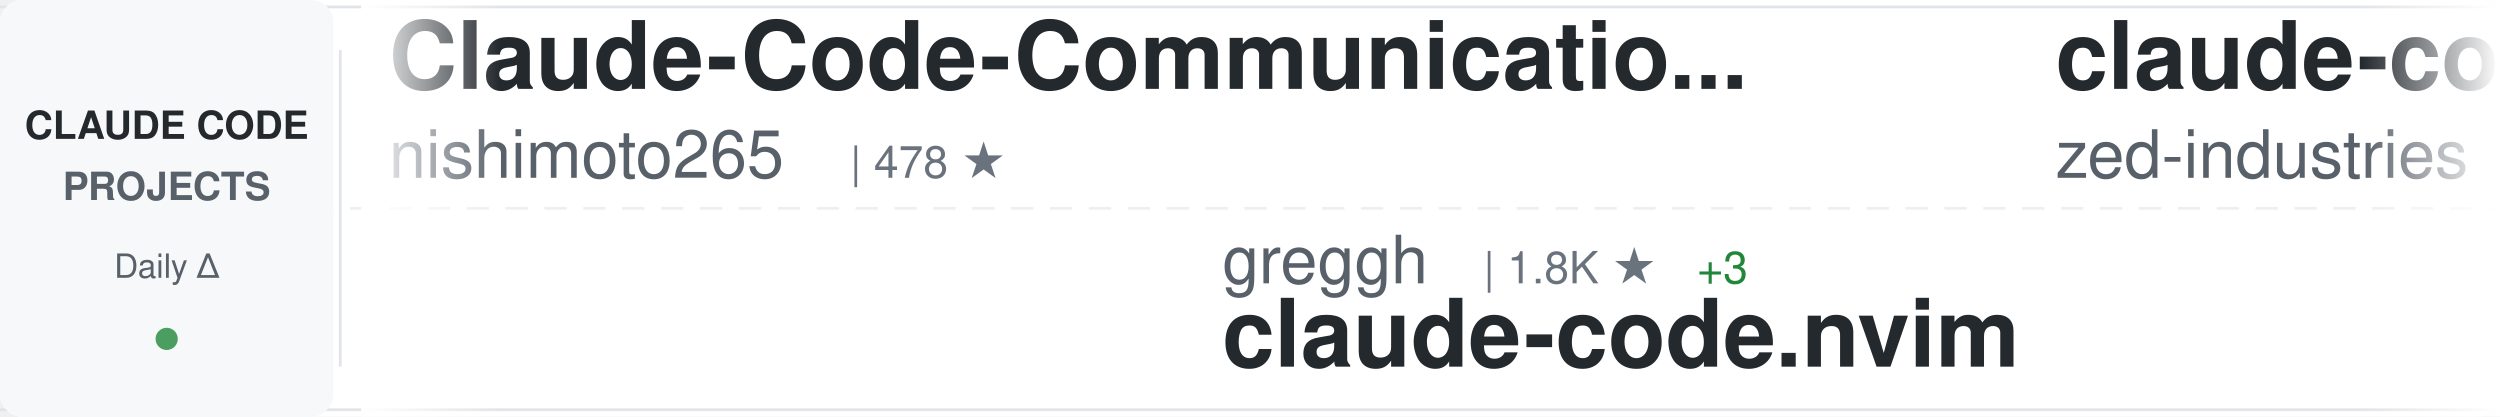
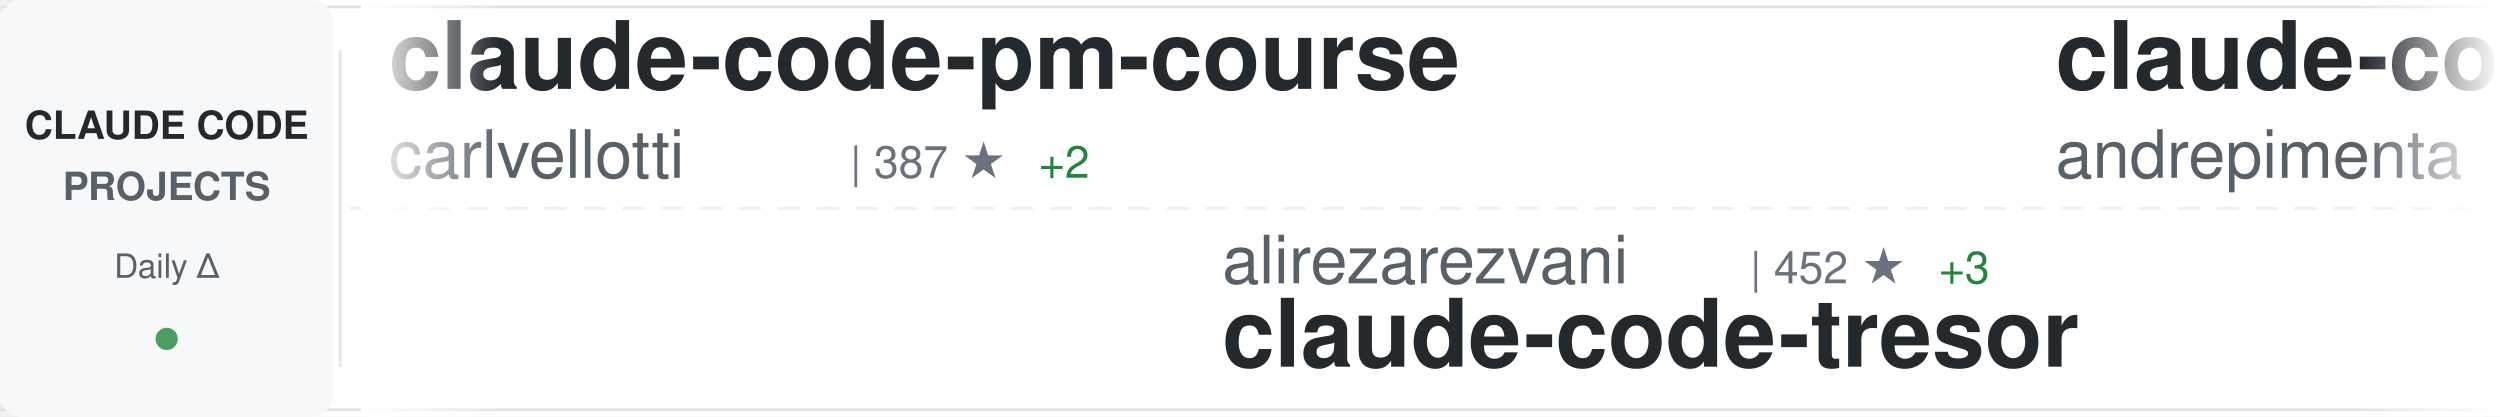
<svg xmlns="http://www.w3.org/2000/svg" width="900" height="150">
  <defs>
    <linearGradient id="awesomeLeftFade" x1="0%" y1="0%" x2="100%" y2="0%">
      <stop offset="0%" style="stop-color:#ffffff;stop-opacity:1" />
      <stop offset="100%" style="stop-color:#ffffff;stop-opacity:0" />
    </linearGradient>
    <linearGradient id="awesomeRightFade" x1="0%" y1="0%" x2="100%" y2="0%">
      <stop offset="0%" style="stop-color:#ffffff;stop-opacity:0" />
      <stop offset="100%" style="stop-color:#ffffff;stop-opacity:1" />
    </linearGradient>
  </defs>
  <rect width="900" height="150" fill="#ffffff" rx="8" />
  <rect x="0" y="2" width="900" height="1" fill="#e1e4e8" />
  <rect x="0" y="147" width="900" height="1" fill="#e1e4e8" />
  <line x1="0" y1="75" x2="900" y2="75" stroke="#e1e4e8" stroke-width="1" stroke-dasharray="8 6" opacity="0.6" />
  <rect x="0" y="0" width="120" height="150" fill="#f6f8fa" rx="8" />
  <text x="60" y="50" font-family="-apple-system, BlinkMacSystemFont, 'Segoe UI', Helvetica, Arial, sans-serif" font-size="14" font-weight="600" fill="#24292e" text-anchor="middle">CLAUDE CODE</text>
  <text x="60" y="72" font-family="-apple-system, BlinkMacSystemFont, 'Segoe UI', Helvetica, Arial, sans-serif" font-size="14" font-weight="600" fill="#586069" text-anchor="middle">PROJECTS</text>
  <text x="60" y="100" font-family="-apple-system, BlinkMacSystemFont, 'Segoe UI', Helvetica, Arial, sans-serif" font-size="12" font-weight="500" fill="#586069" text-anchor="middle">Daily Δ</text>
  <circle cx="60" cy="122" r="4" fill="#22863a" opacity="0.8" />
  <rect x="122" y="18" width="1" height="114" fill="#e1e4e8" />
  <clipPath id="awesomeTickerClip">
    <rect x="130" y="0" width="770" height="150" />
  </clipPath>
  <g clip-path="url(#awesomeTickerClip)">
    <g id="awesomeTickerItems">
      <animateTransform attributeName="transform" attributeType="XML" type="translate" from="0 0" to="-3000 0" dur="54s" repeatCount="indefinite" />
      <g transform="translate(0, 0)">
-         <text x="140" y="32" font-family="-apple-system, BlinkMacSystemFont, 'Segoe UI', Helvetica, Arial, sans-serif" font-size="34" font-weight="600" fill="#24292e">Claude-Code-Communicatio...</text>
-         <text x="140" y="64" font-family="-apple-system, BlinkMacSystemFont, 'Segoe UI', Helvetica, Arial, sans-serif" font-size="24" font-weight="400" fill="#586069">nishimoto265</text>
-         <text x="306" y="64" font-family="-apple-system, BlinkMacSystemFont, 'Segoe UI', Helvetica, Arial, sans-serif" font-size="16" font-weight="500" fill="#6a737d">| 478 ★</text>
+         <text x="140" y="32" font-family="-apple-system, BlinkMacSystemFont, 'Segoe UI', Helvetica, Arial, sans-serif" font-size="34" font-weight="600" fill="#24292e">claude-code-pm-course</text>
+         <text x="140" y="64" font-family="-apple-system, BlinkMacSystemFont, 'Segoe UI', Helvetica, Arial, sans-serif" font-size="24" font-weight="400" fill="#586069">carlvellotti</text>
+         <text x="306" y="64" font-family="-apple-system, BlinkMacSystemFont, 'Segoe UI', Helvetica, Arial, sans-serif" font-size="16" font-weight="500" fill="#6a737d">| 387 ★</text>
+         <text x="374" y="64" font-family="-apple-system, BlinkMacSystemFont, 'Segoe UI', Helvetica, Arial, sans-serif" font-size="16" font-weight="500" fill="#22863a"> +2</text>
      </g>
      <g transform="translate(300, 0)">
-         <text x="140" y="102" font-family="-apple-system, BlinkMacSystemFont, 'Segoe UI', Helvetica, Arial, sans-serif" font-size="24" font-weight="400" fill="#586069">greggh</text>
-         <text x="234" y="102" font-family="-apple-system, BlinkMacSystemFont, 'Segoe UI', Helvetica, Arial, sans-serif" font-size="16" font-weight="500" fill="#6a737d">| 1.8K ★</text>
-         <text x="311" y="102" font-family="-apple-system, BlinkMacSystemFont, 'Segoe UI', Helvetica, Arial, sans-serif" font-size="16" font-weight="500" fill="#22863a"> +3</text>
-         <text x="140" y="132" font-family="-apple-system, BlinkMacSystemFont, 'Segoe UI', Helvetica, Arial, sans-serif" font-size="34" font-weight="600" fill="#24292e">claude-code.nvim</text>
+         <text x="140" y="102" font-family="-apple-system, BlinkMacSystemFont, 'Segoe UI', Helvetica, Arial, sans-serif" font-size="24" font-weight="400" fill="#586069">alirezarezvani</text>
+         <text x="330" y="102" font-family="-apple-system, BlinkMacSystemFont, 'Segoe UI', Helvetica, Arial, sans-serif" font-size="16" font-weight="500" fill="#6a737d">| 452 ★</text>
+         <text x="398" y="102" font-family="-apple-system, BlinkMacSystemFont, 'Segoe UI', Helvetica, Arial, sans-serif" font-size="16" font-weight="500" fill="#22863a"> +3</text>
+         <text x="140" y="132" font-family="-apple-system, BlinkMacSystemFont, 'Segoe UI', Helvetica, Arial, sans-serif" font-size="34" font-weight="600" fill="#24292e">claude-code-tresor</text>
      </g>
      <g transform="translate(600, 0)">
-         <text x="140" y="32" font-family="-apple-system, BlinkMacSystemFont, 'Segoe UI', Helvetica, Arial, sans-serif" font-size="34" font-weight="600" fill="#24292e">claude-code-acp</text>
-         <text x="140" y="64" font-family="-apple-system, BlinkMacSystemFont, 'Segoe UI', Helvetica, Arial, sans-serif" font-size="24" font-weight="400" fill="#586069">zed-industries</text>
-         <text x="330" y="64" font-family="-apple-system, BlinkMacSystemFont, 'Segoe UI', Helvetica, Arial, sans-serif" font-size="16" font-weight="500" fill="#6a737d">| 790 ★</text>
-         <text x="398" y="64" font-family="-apple-system, BlinkMacSystemFont, 'Segoe UI', Helvetica, Arial, sans-serif" font-size="16" font-weight="500" fill="#22863a"> +9</text>
+         <text x="140" y="32" font-family="-apple-system, BlinkMacSystemFont, 'Segoe UI', Helvetica, Arial, sans-serif" font-size="34" font-weight="600" fill="#24292e">claude-code-chat</text>
+         <text x="140" y="64" font-family="-apple-system, BlinkMacSystemFont, 'Segoe UI', Helvetica, Arial, sans-serif" font-size="24" font-weight="400" fill="#586069">andrepimenta</text>
+         <text x="306" y="64" font-family="-apple-system, BlinkMacSystemFont, 'Segoe UI', Helvetica, Arial, sans-serif" font-size="16" font-weight="500" fill="#6a737d">| 977 ★</text>
+         <text x="374" y="64" font-family="-apple-system, BlinkMacSystemFont, 'Segoe UI', Helvetica, Arial, sans-serif" font-size="16" font-weight="500" fill="#22863a"> +2</text>
      </g>
      <g transform="translate(900, 0)">
-         <text x="140" y="102" font-family="-apple-system, BlinkMacSystemFont, 'Segoe UI', Helvetica, Arial, sans-serif" font-size="24" font-weight="400" fill="#586069">anthropics</text>
-         <text x="282" y="102" font-family="-apple-system, BlinkMacSystemFont, 'Segoe UI', Helvetica, Arial, sans-serif" font-size="16" font-weight="500" fill="#6a737d">| 4.3K ★</text>
-         <text x="359" y="102" font-family="-apple-system, BlinkMacSystemFont, 'Segoe UI', Helvetica, Arial, sans-serif" font-size="16" font-weight="500" fill="#22863a"> +13</text>
-         <text x="140" y="132" font-family="-apple-system, BlinkMacSystemFont, 'Segoe UI', Helvetica, Arial, sans-serif" font-size="34" font-weight="600" fill="#24292e">claude-agent-sdk-python</text>
+         <text x="140" y="102" font-family="-apple-system, BlinkMacSystemFont, 'Segoe UI', Helvetica, Arial, sans-serif" font-size="24" font-weight="400" fill="#586069">shareAI-lab</text>
+         <text x="294" y="102" font-family="-apple-system, BlinkMacSystemFont, 'Segoe UI', Helvetica, Arial, sans-serif" font-size="16" font-weight="500" fill="#6a737d">| 15.2K ★</text>
+         <text x="380" y="102" font-family="-apple-system, BlinkMacSystemFont, 'Segoe UI', Helvetica, Arial, sans-serif" font-size="16" font-weight="500" fill="#22863a"> +111</text>
+         <text x="140" y="132" font-family="-apple-system, BlinkMacSystemFont, 'Segoe UI', Helvetica, Arial, sans-serif" font-size="34" font-weight="600" fill="#24292e">learn-claude-code</text>
      </g>
      <g transform="translate(1200, 0)">
-         <text x="140" y="32" font-family="-apple-system, BlinkMacSystemFont, 'Segoe UI', Helvetica, Arial, sans-serif" font-size="34" font-weight="600" fill="#24292e">claude-code-proxy</text>
-         <text x="140" y="64" font-family="-apple-system, BlinkMacSystemFont, 'Segoe UI', Helvetica, Arial, sans-serif" font-size="24" font-weight="400" fill="#586069">1rgs</text>
-         <text x="210" y="64" font-family="-apple-system, BlinkMacSystemFont, 'Segoe UI', Helvetica, Arial, sans-serif" font-size="16" font-weight="500" fill="#6a737d">| 2.9K ★</text>
-         <text x="287" y="64" font-family="-apple-system, BlinkMacSystemFont, 'Segoe UI', Helvetica, Arial, sans-serif" font-size="16" font-weight="500" fill="#22863a"> +13</text>
-       </g>
-       <g transform="translate(1500, 0)">
-         <text x="140" y="102" font-family="-apple-system, BlinkMacSystemFont, 'Segoe UI', Helvetica, Arial, sans-serif" font-size="24" font-weight="400" fill="#586069">stretchcloud</text>
-         <text x="306" y="102" font-family="-apple-system, BlinkMacSystemFont, 'Segoe UI', Helvetica, Arial, sans-serif" font-size="16" font-weight="500" fill="#6a737d">| 726 ★</text>
-         <text x="140" y="132" font-family="-apple-system, BlinkMacSystemFont, 'Segoe UI', Helvetica, Arial, sans-serif" font-size="34" font-weight="600" fill="#24292e">claude-code-unified-agen...</text>
-       </g>
-       <g transform="translate(1800, 0)">
        <text x="140" y="32" font-family="-apple-system, BlinkMacSystemFont, 'Segoe UI', Helvetica, Arial, sans-serif" font-size="34" font-weight="600" fill="#24292e">claude-task-master</text>
        <text x="140" y="64" font-family="-apple-system, BlinkMacSystemFont, 'Segoe UI', Helvetica, Arial, sans-serif" font-size="24" font-weight="400" fill="#586069">eyaltoledano</text>
        <text x="306" y="64" font-family="-apple-system, BlinkMacSystemFont, 'Segoe UI', Helvetica, Arial, sans-serif" font-size="16" font-weight="500" fill="#6a737d">| 25.0K ★</text>
        <text x="392" y="64" font-family="-apple-system, BlinkMacSystemFont, 'Segoe UI', Helvetica, Arial, sans-serif" font-size="16" font-weight="500" fill="#22863a"> +20</text>
      </g>
+       <g transform="translate(1500, 0)">
+         <text x="140" y="102" font-family="-apple-system, BlinkMacSystemFont, 'Segoe UI', Helvetica, Arial, sans-serif" font-size="24" font-weight="400" fill="#586069">code-yeongyu</text>
+         <text x="306" y="102" font-family="-apple-system, BlinkMacSystemFont, 'Segoe UI', Helvetica, Arial, sans-serif" font-size="16" font-weight="500" fill="#6a737d">| 23.4K ★</text>
+         <text x="392" y="102" font-family="-apple-system, BlinkMacSystemFont, 'Segoe UI', Helvetica, Arial, sans-serif" font-size="16" font-weight="500" fill="#22863a"> +553</text>
+         <text x="140" y="132" font-family="-apple-system, BlinkMacSystemFont, 'Segoe UI', Helvetica, Arial, sans-serif" font-size="34" font-weight="600" fill="#24292e">oh-my-opencode</text>
+       </g>
+       <g transform="translate(1800, 0)">
+         <text x="140" y="32" font-family="-apple-system, BlinkMacSystemFont, 'Segoe UI', Helvetica, Arial, sans-serif" font-size="34" font-weight="600" fill="#24292e">claude-code-source-code-...</text>
+         <text x="140" y="64" font-family="-apple-system, BlinkMacSystemFont, 'Segoe UI', Helvetica, Arial, sans-serif" font-size="24" font-weight="400" fill="#586069">ghuntley</text>
+         <text x="258" y="64" font-family="-apple-system, BlinkMacSystemFont, 'Segoe UI', Helvetica, Arial, sans-serif" font-size="16" font-weight="500" fill="#6a737d">| 813 ★</text>
+         <text x="326" y="64" font-family="-apple-system, BlinkMacSystemFont, 'Segoe UI', Helvetica, Arial, sans-serif" font-size="16" font-weight="500" fill="#22863a"> +1</text>
+       </g>
      <g transform="translate(2100, 0)">
-         <text x="140" y="102" font-family="-apple-system, BlinkMacSystemFont, 'Segoe UI', Helvetica, Arial, sans-serif" font-size="24" font-weight="400" fill="#586069">simonw</text>
-         <text x="234" y="102" font-family="-apple-system, BlinkMacSystemFont, 'Segoe UI', Helvetica, Arial, sans-serif" font-size="16" font-weight="500" fill="#6a737d">| 843 ★</text>
-         <text x="302" y="102" font-family="-apple-system, BlinkMacSystemFont, 'Segoe UI', Helvetica, Arial, sans-serif" font-size="16" font-weight="500" fill="#22863a"> +3</text>
-         <text x="140" y="132" font-family="-apple-system, BlinkMacSystemFont, 'Segoe UI', Helvetica, Arial, sans-serif" font-size="34" font-weight="600" fill="#24292e">claude-code-transcripts</text>
+         <text x="140" y="102" font-family="-apple-system, BlinkMacSystemFont, 'Segoe UI', Helvetica, Arial, sans-serif" font-size="24" font-weight="400" fill="#586069">anthropics</text>
+         <text x="282" y="102" font-family="-apple-system, BlinkMacSystemFont, 'Segoe UI', Helvetica, Arial, sans-serif" font-size="16" font-weight="500" fill="#6a737d">| 560 ★</text>
+         <text x="350" y="102" font-family="-apple-system, BlinkMacSystemFont, 'Segoe UI', Helvetica, Arial, sans-serif" font-size="16" font-weight="500" fill="#22863a"> +1</text>
+         <text x="140" y="132" font-family="-apple-system, BlinkMacSystemFont, 'Segoe UI', Helvetica, Arial, sans-serif" font-size="34" font-weight="600" fill="#24292e">claude-code-base-action</text>
      </g>
      <g transform="translate(2400, 0)">
-         <text x="140" y="32" font-family="-apple-system, BlinkMacSystemFont, 'Segoe UI', Helvetica, Arial, sans-serif" font-size="34" font-weight="600" fill="#24292e">claude-code-cheat-sheet</text>
-         <text x="140" y="64" font-family="-apple-system, BlinkMacSystemFont, 'Segoe UI', Helvetica, Arial, sans-serif" font-size="24" font-weight="400" fill="#586069">Njengah</text>
-         <text x="246" y="64" font-family="-apple-system, BlinkMacSystemFont, 'Segoe UI', Helvetica, Arial, sans-serif" font-size="16" font-weight="500" fill="#6a737d">| 1.2K ★</text>
-         <text x="323" y="64" font-family="-apple-system, BlinkMacSystemFont, 'Segoe UI', Helvetica, Arial, sans-serif" font-size="16" font-weight="500" fill="#22863a"> +8</text>
+         <text x="140" y="32" font-family="-apple-system, BlinkMacSystemFont, 'Segoe UI', Helvetica, Arial, sans-serif" font-size="34" font-weight="600" fill="#24292e">claude_code_bridge</text>
+         <text x="140" y="64" font-family="-apple-system, BlinkMacSystemFont, 'Segoe UI', Helvetica, Arial, sans-serif" font-size="24" font-weight="400" fill="#586069">bfly123</text>
+         <text x="246" y="64" font-family="-apple-system, BlinkMacSystemFont, 'Segoe UI', Helvetica, Arial, sans-serif" font-size="16" font-weight="500" fill="#6a737d">| 883 ★</text>
+         <text x="314" y="64" font-family="-apple-system, BlinkMacSystemFont, 'Segoe UI', Helvetica, Arial, sans-serif" font-size="16" font-weight="500" fill="#22863a"> +9</text>
      </g>
      <g transform="translate(2700, 0)">
-         <text x="140" y="102" font-family="-apple-system, BlinkMacSystemFont, 'Segoe UI', Helvetica, Arial, sans-serif" font-size="24" font-weight="400" fill="#586069">zsio</text>
-         <text x="210" y="102" font-family="-apple-system, BlinkMacSystemFont, 'Segoe UI', Helvetica, Arial, sans-serif" font-size="16" font-weight="500" fill="#6a737d">| 150 ★</text>
-         <text x="140" y="132" font-family="-apple-system, BlinkMacSystemFont, 'Segoe UI', Helvetica, Arial, sans-serif" font-size="34" font-weight="600" fill="#24292e">claude-code-hub</text>
+         <text x="140" y="102" font-family="-apple-system, BlinkMacSystemFont, 'Segoe UI', Helvetica, Arial, sans-serif" font-size="24" font-weight="400" fill="#586069">gurusup</text>
+         <text x="246" y="102" font-family="-apple-system, BlinkMacSystemFont, 'Segoe UI', Helvetica, Arial, sans-serif" font-size="16" font-weight="500" fill="#6a737d">| 71 ★</text>
+         <text x="140" y="132" font-family="-apple-system, BlinkMacSystemFont, 'Segoe UI', Helvetica, Arial, sans-serif" font-size="34" font-weight="600" fill="#24292e">claude-code-demo</text>
      </g>
      <g transform="translate(3000, 0)">
-         <text x="140" y="32" font-family="-apple-system, BlinkMacSystemFont, 'Segoe UI', Helvetica, Arial, sans-serif" font-size="34" font-weight="600" fill="#24292e">Claude-Code-Communicatio...</text>
-         <text x="140" y="64" font-family="-apple-system, BlinkMacSystemFont, 'Segoe UI', Helvetica, Arial, sans-serif" font-size="24" font-weight="400" fill="#586069">nishimoto265</text>
-         <text x="306" y="64" font-family="-apple-system, BlinkMacSystemFont, 'Segoe UI', Helvetica, Arial, sans-serif" font-size="16" font-weight="500" fill="#6a737d">| 478 ★</text>
+         <text x="140" y="32" font-family="-apple-system, BlinkMacSystemFont, 'Segoe UI', Helvetica, Arial, sans-serif" font-size="34" font-weight="600" fill="#24292e">claude-code-pm-course</text>
+         <text x="140" y="64" font-family="-apple-system, BlinkMacSystemFont, 'Segoe UI', Helvetica, Arial, sans-serif" font-size="24" font-weight="400" fill="#586069">carlvellotti</text>
+         <text x="306" y="64" font-family="-apple-system, BlinkMacSystemFont, 'Segoe UI', Helvetica, Arial, sans-serif" font-size="16" font-weight="500" fill="#6a737d">| 387 ★</text>
+         <text x="374" y="64" font-family="-apple-system, BlinkMacSystemFont, 'Segoe UI', Helvetica, Arial, sans-serif" font-size="16" font-weight="500" fill="#22863a"> +2</text>
      </g>
      <g transform="translate(3300, 0)">
-         <text x="140" y="102" font-family="-apple-system, BlinkMacSystemFont, 'Segoe UI', Helvetica, Arial, sans-serif" font-size="24" font-weight="400" fill="#586069">greggh</text>
-         <text x="234" y="102" font-family="-apple-system, BlinkMacSystemFont, 'Segoe UI', Helvetica, Arial, sans-serif" font-size="16" font-weight="500" fill="#6a737d">| 1.8K ★</text>
-         <text x="311" y="102" font-family="-apple-system, BlinkMacSystemFont, 'Segoe UI', Helvetica, Arial, sans-serif" font-size="16" font-weight="500" fill="#22863a"> +3</text>
-         <text x="140" y="132" font-family="-apple-system, BlinkMacSystemFont, 'Segoe UI', Helvetica, Arial, sans-serif" font-size="34" font-weight="600" fill="#24292e">claude-code.nvim</text>
+         <text x="140" y="102" font-family="-apple-system, BlinkMacSystemFont, 'Segoe UI', Helvetica, Arial, sans-serif" font-size="24" font-weight="400" fill="#586069">alirezarezvani</text>
+         <text x="330" y="102" font-family="-apple-system, BlinkMacSystemFont, 'Segoe UI', Helvetica, Arial, sans-serif" font-size="16" font-weight="500" fill="#6a737d">| 452 ★</text>
+         <text x="398" y="102" font-family="-apple-system, BlinkMacSystemFont, 'Segoe UI', Helvetica, Arial, sans-serif" font-size="16" font-weight="500" fill="#22863a"> +3</text>
+         <text x="140" y="132" font-family="-apple-system, BlinkMacSystemFont, 'Segoe UI', Helvetica, Arial, sans-serif" font-size="34" font-weight="600" fill="#24292e">claude-code-tresor</text>
      </g>
      <g transform="translate(3600, 0)">
-         <text x="140" y="32" font-family="-apple-system, BlinkMacSystemFont, 'Segoe UI', Helvetica, Arial, sans-serif" font-size="34" font-weight="600" fill="#24292e">claude-code-acp</text>
-         <text x="140" y="64" font-family="-apple-system, BlinkMacSystemFont, 'Segoe UI', Helvetica, Arial, sans-serif" font-size="24" font-weight="400" fill="#586069">zed-industries</text>
-         <text x="330" y="64" font-family="-apple-system, BlinkMacSystemFont, 'Segoe UI', Helvetica, Arial, sans-serif" font-size="16" font-weight="500" fill="#6a737d">| 790 ★</text>
-         <text x="398" y="64" font-family="-apple-system, BlinkMacSystemFont, 'Segoe UI', Helvetica, Arial, sans-serif" font-size="16" font-weight="500" fill="#22863a"> +9</text>
+         <text x="140" y="32" font-family="-apple-system, BlinkMacSystemFont, 'Segoe UI', Helvetica, Arial, sans-serif" font-size="34" font-weight="600" fill="#24292e">claude-code-chat</text>
+         <text x="140" y="64" font-family="-apple-system, BlinkMacSystemFont, 'Segoe UI', Helvetica, Arial, sans-serif" font-size="24" font-weight="400" fill="#586069">andrepimenta</text>
+         <text x="306" y="64" font-family="-apple-system, BlinkMacSystemFont, 'Segoe UI', Helvetica, Arial, sans-serif" font-size="16" font-weight="500" fill="#6a737d">| 977 ★</text>
+         <text x="374" y="64" font-family="-apple-system, BlinkMacSystemFont, 'Segoe UI', Helvetica, Arial, sans-serif" font-size="16" font-weight="500" fill="#22863a"> +2</text>
      </g>
      <g transform="translate(3900, 0)">
-         <text x="140" y="102" font-family="-apple-system, BlinkMacSystemFont, 'Segoe UI', Helvetica, Arial, sans-serif" font-size="24" font-weight="400" fill="#586069">anthropics</text>
-         <text x="282" y="102" font-family="-apple-system, BlinkMacSystemFont, 'Segoe UI', Helvetica, Arial, sans-serif" font-size="16" font-weight="500" fill="#6a737d">| 4.3K ★</text>
-         <text x="359" y="102" font-family="-apple-system, BlinkMacSystemFont, 'Segoe UI', Helvetica, Arial, sans-serif" font-size="16" font-weight="500" fill="#22863a"> +13</text>
-         <text x="140" y="132" font-family="-apple-system, BlinkMacSystemFont, 'Segoe UI', Helvetica, Arial, sans-serif" font-size="34" font-weight="600" fill="#24292e">claude-agent-sdk-python</text>
+         <text x="140" y="102" font-family="-apple-system, BlinkMacSystemFont, 'Segoe UI', Helvetica, Arial, sans-serif" font-size="24" font-weight="400" fill="#586069">shareAI-lab</text>
+         <text x="294" y="102" font-family="-apple-system, BlinkMacSystemFont, 'Segoe UI', Helvetica, Arial, sans-serif" font-size="16" font-weight="500" fill="#6a737d">| 15.2K ★</text>
+         <text x="380" y="102" font-family="-apple-system, BlinkMacSystemFont, 'Segoe UI', Helvetica, Arial, sans-serif" font-size="16" font-weight="500" fill="#22863a"> +111</text>
+         <text x="140" y="132" font-family="-apple-system, BlinkMacSystemFont, 'Segoe UI', Helvetica, Arial, sans-serif" font-size="34" font-weight="600" fill="#24292e">learn-claude-code</text>
      </g>
    </g>
  </g>
  <rect x="130" y="0" width="50" height="150" fill="url(#awesomeLeftFade)" />
  <rect x="850" y="0" width="50" height="150" fill="url(#awesomeRightFade)" />
</svg>
